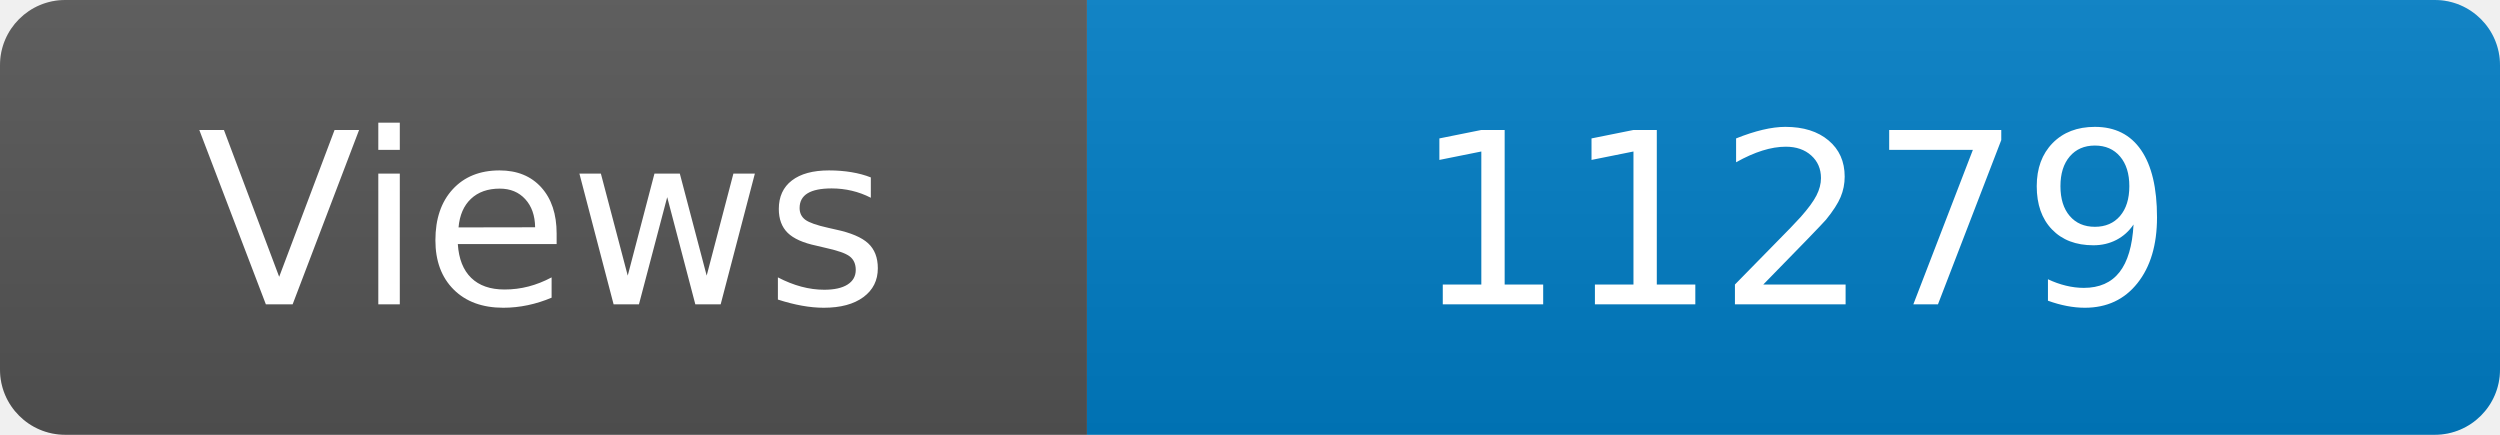
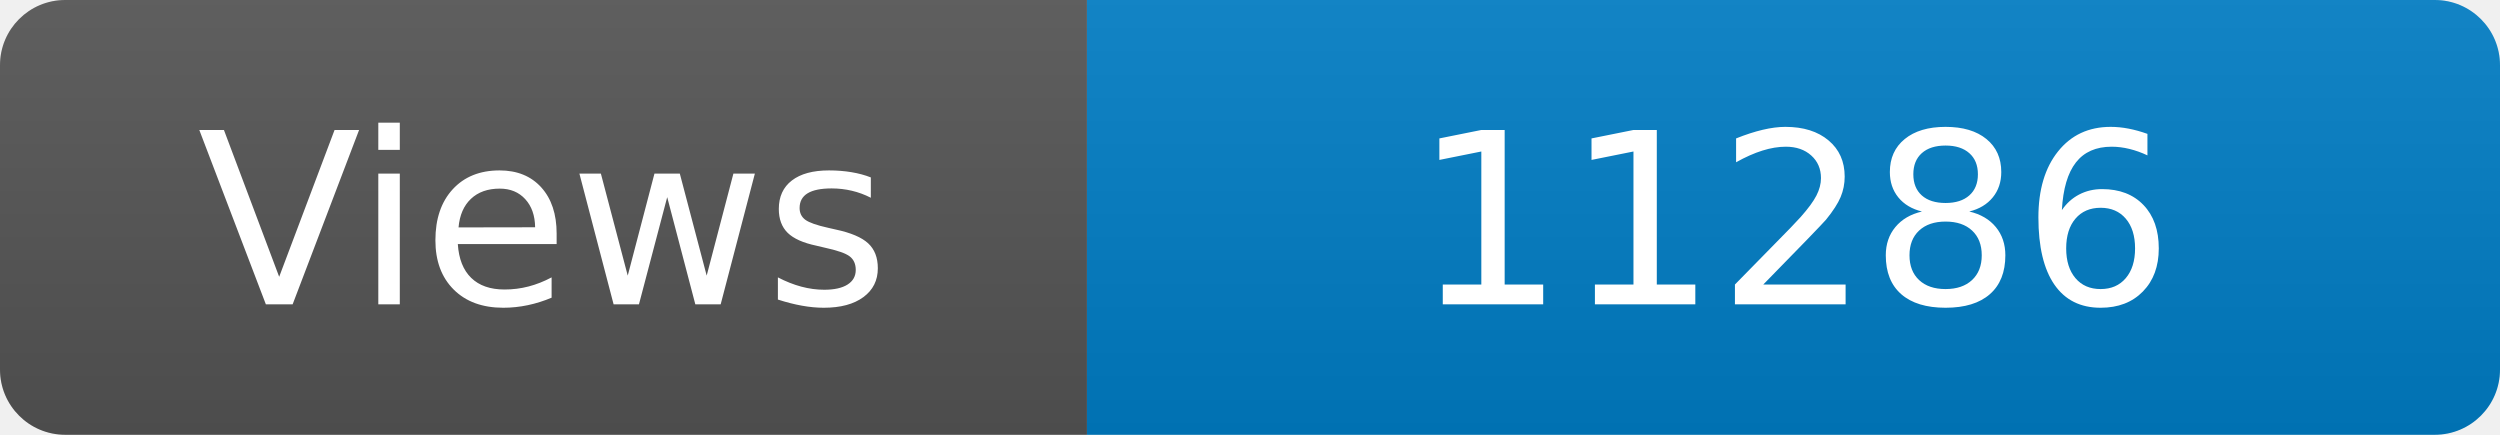
<svg xmlns="http://www.w3.org/2000/svg" width="115" height="20" role="img" aria-label="Maintained?: yes">
  <linearGradient id="s" x2="0" y2="100%">
    <stop offset="0" stop-color="#bbb" stop-opacity=".1" />
    <stop offset="1" stop-opacity=".1" />
  </linearGradient>
  <clipPath id="r">
    <rect width="115" height="20" rx="3" fill="#fff" />
  </clipPath>
  <g clip-path="url(#r)">
    <rect width="50" height="20" fill="#555" />
    <rect x="50" width="160" height="20" fill="#007ec6" />
    <rect width="115" height="20" fill="url(#s)" />
  </g>
  <g fill="#fff" text-anchor="middle" font-family="Verdana,Geneva,DejaVu Sans,sans-serif" font-size="110">
    <text x="250" y="140" transform="scale(.1)" fill="#fff">Views</text>
-     <text x="825" y="140" transform="scale(.1)" fill="#fff">11279</text>
+     <text x="825" y="140" transform="scale(.1)" fill="#fff">11286</text>
  </g>
</svg>
